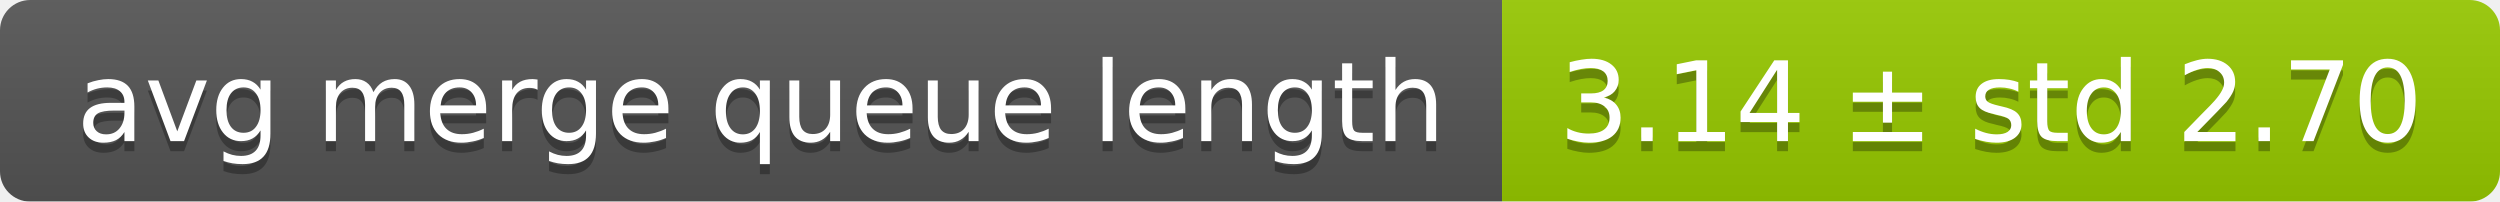
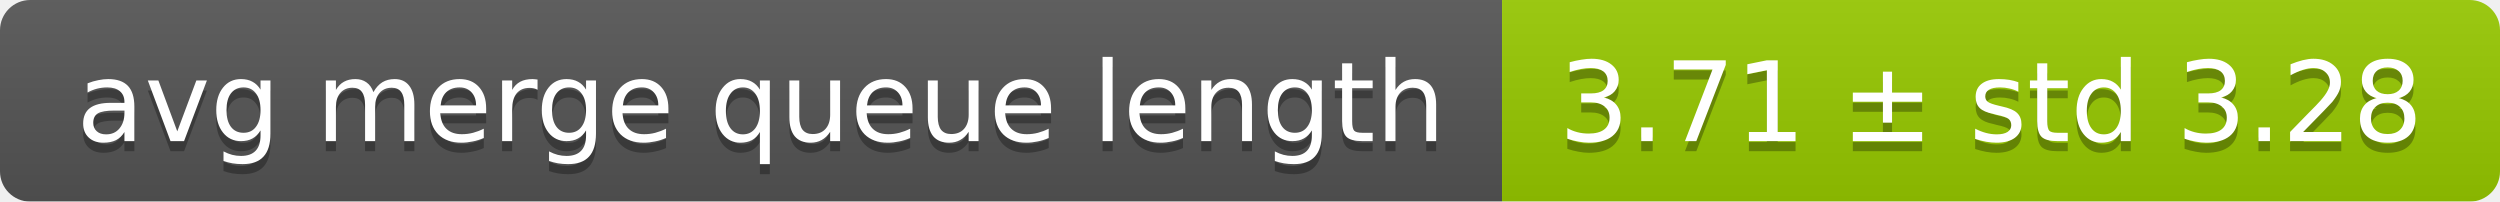
<svg xmlns="http://www.w3.org/2000/svg" width="248" height="20">
  <linearGradient id="smooth" x2="0" y2="100%">
    <stop offset="0" stop-color="#bbb" stop-opacity=".1" />
    <stop offset="1" stop-opacity=".1" />
  </linearGradient>
  <mask id="round">
    <rect width="248" height="20" rx="3" fill="#fff" />
  </mask>
  <g mask="url(#round)">
    <rect width="149" height="20" fill="#555" />
    <rect x="149" width="99" height="20" fill="#97ca00" />
    <rect width="248" height="20" fill="url(#smooth)" />
  </g>
  <g fill="#fff" text-anchor="middle" font-family="DejaVu Sans,Verdana,Geneva,sans-serif" font-size="11">
    <text x="75.5" y="15" fill="#010101" fill-opacity=".3">avg merge queue length</text>
    <text x="75.5" y="14">avg merge queue length</text>
-     <text x="197.5" y="15" fill="#010101" fill-opacity=".3">3.14 ± std 2.70</text>
-     <text x="197.5" y="14">3.14 ± std 2.70</text>
+     <text x="197.5" y="15" fill="#010101" fill-opacity=".3">3.71 ± std 3.28</text>
+     <text x="197.5" y="14">3.71 ± std 3.28</text>
  </g>
</svg>
